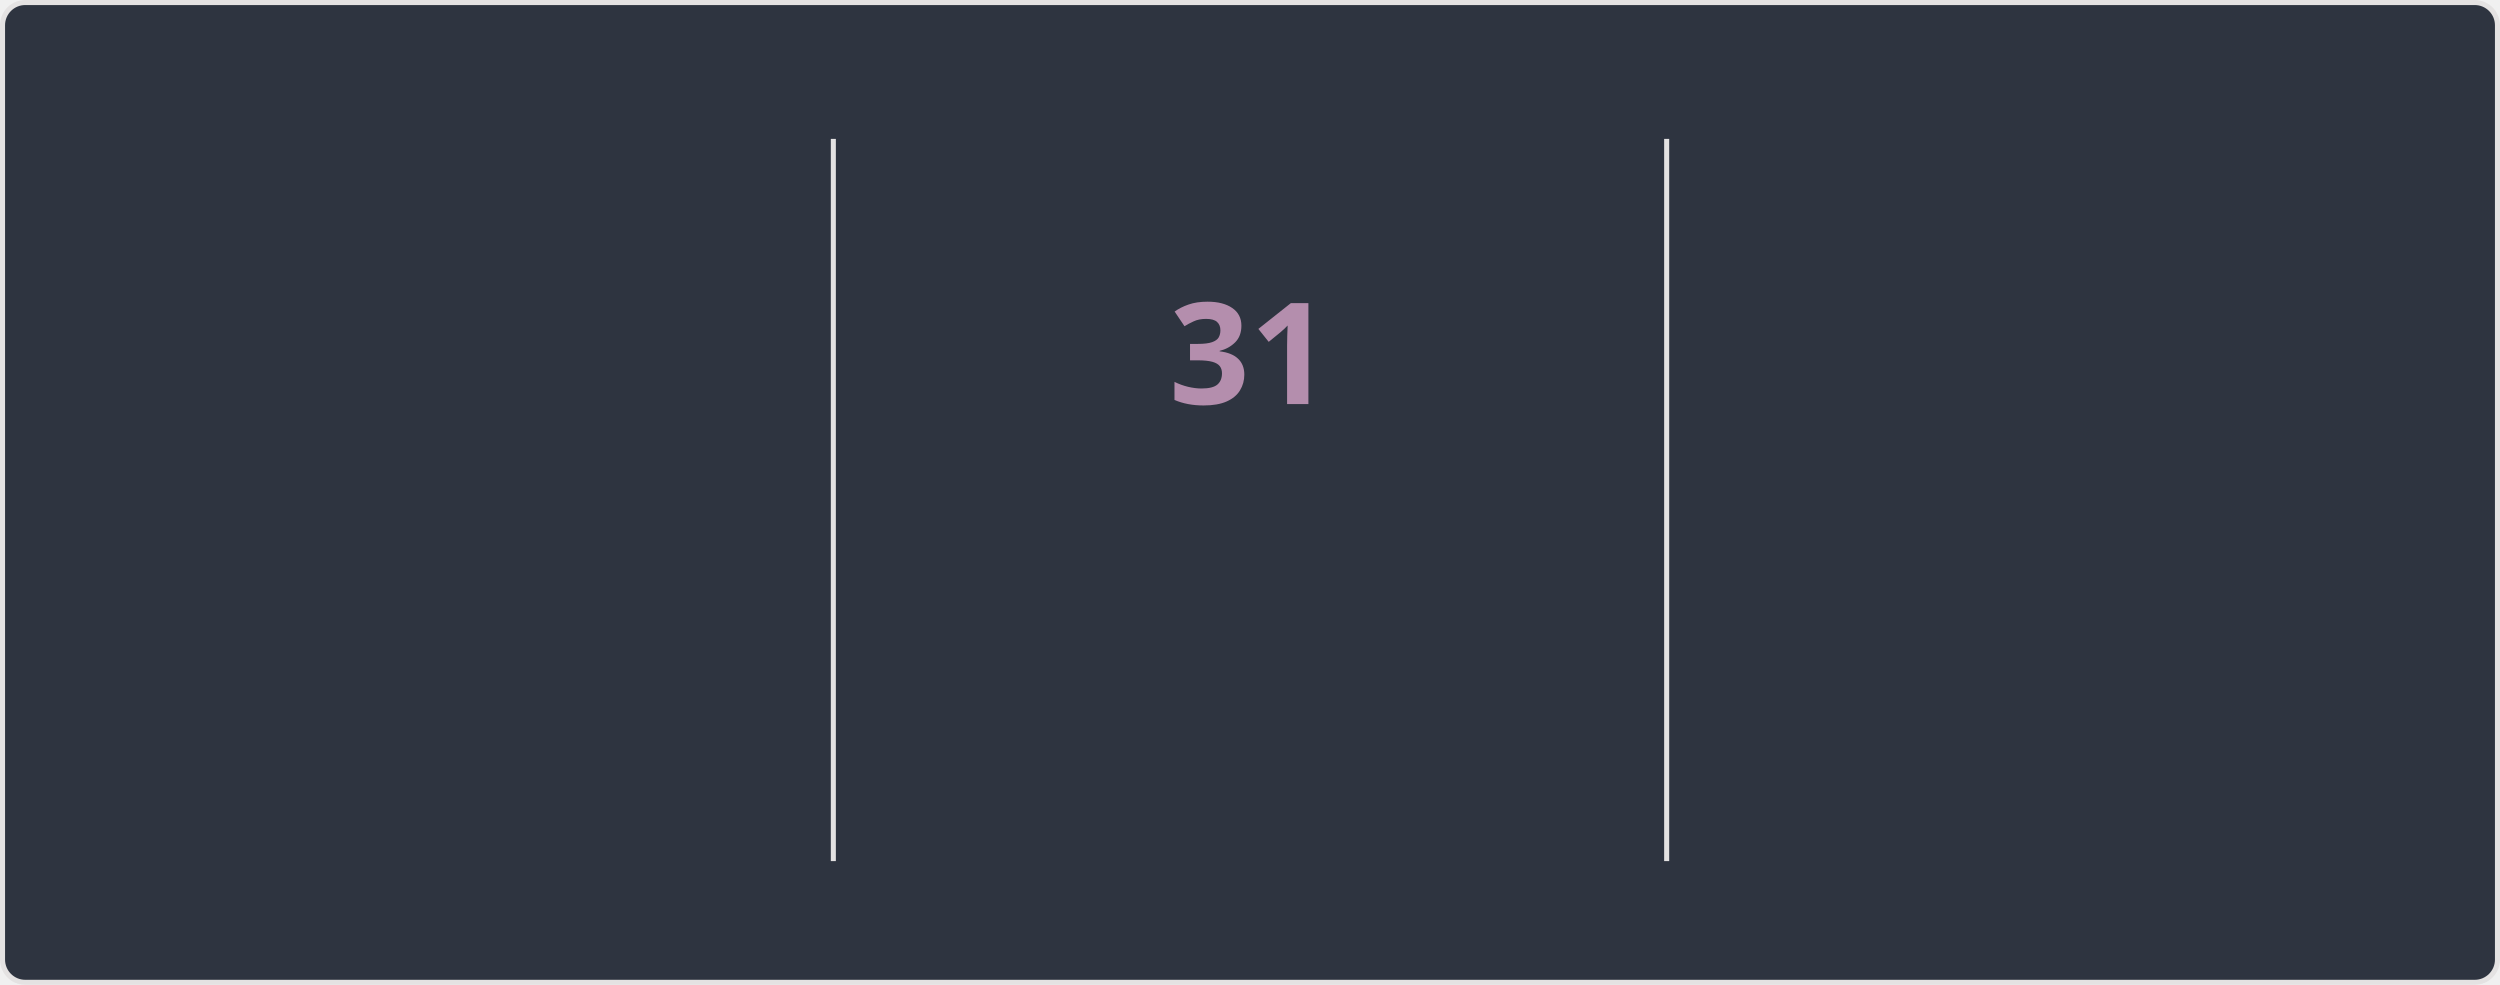
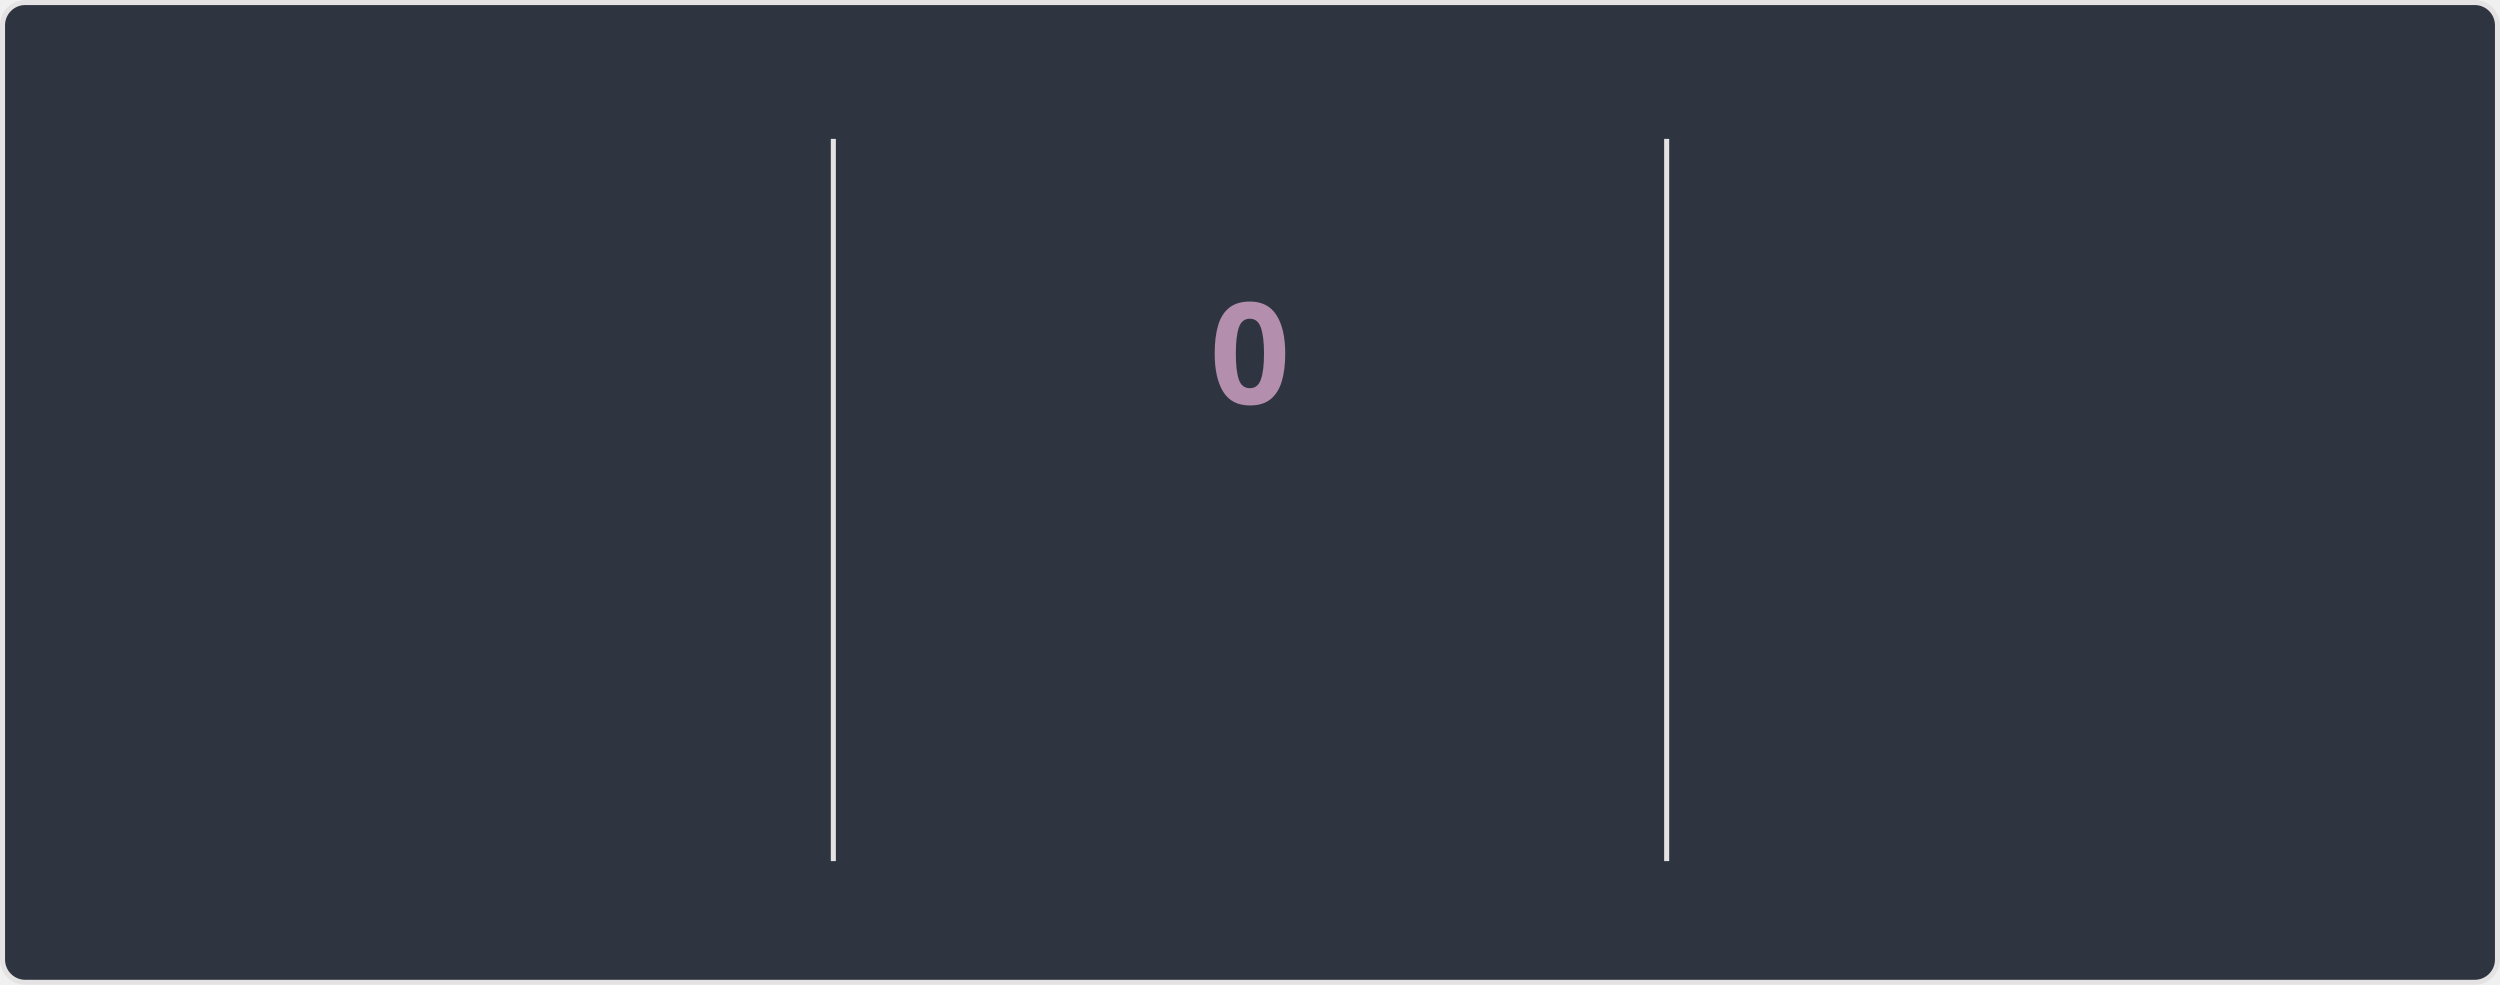
<svg xmlns="http://www.w3.org/2000/svg" style="isolation: isolate" viewBox="0 0 495 195" width="495px" height="195px" direction="ltr">
  <style>
    @keyframes currstreak {
      0% { font-size: 3px; opacity: 0.2; }
      80% { font-size: 34px; opacity: 1; }
      100% { font-size: 28px; opacity: 1; }
    }
    @keyframes fadein {
      0% { opacity: 0; }
      100% { opacity: 1; }
    }
    .big-number {
      font-family: "Segoe UI", Ubuntu, sans-serif;
      font-weight: 700;
      font-size: 28px;
      fill: #81a1c1;
    }
    .label {
      font-family: "Segoe UI", Ubuntu, sans-serif;
      font-weight: 400;
      font-size: 14px;
      fill: #81a1c1;
    }
    .range-text {
      font-family: "Segoe UI", Ubuntu, sans-serif;
      font-weight: 400;
      font-size: 12px;
      fill: #a3be8c;
    }
    .current-streak-num {
      font-family: "Segoe UI", Ubuntu, sans-serif;
      font-weight: 700;
      font-size: 28px;
      fill: #b48ead;
    }</style>
  <defs>
    <clipPath id="outer_rectangle">
      <rect width="495" height="195" rx="4.5" />
    </clipPath>
    <mask id="mask_out_ring_behind_fire">
      <rect width="495" height="195" fill="white" />
      <ellipse id="mask-ellipse" cx="247.5" cy="32" rx="13" ry="18" fill="black" />
    </mask>
  </defs>
  <g clip-path="url(#outer_rectangle)">
    <g style="isolation: isolate">
      <rect fill="#2e3440" rx="4.5" x="0.5" y="0.5" width="494" height="194" stroke="#e4e2e2" />
    </g>
    <g style="isolation: isolate">
      <line x1="165" y1="28" x2="165" y2="170" vector-effect="non-scaling-stroke" stroke-width="1" stroke="#e4e2e2" stroke-linejoin="miter" stroke-linecap="square" stroke-miterlimit="3" />
      <line x1="330" y1="28" x2="330" y2="170" vector-effect="non-scaling-stroke" stroke-width="1" stroke="#e4e2e2" stroke-linejoin="miter" stroke-linecap="square" stroke-miterlimit="3" />
    </g>
    <g style="isolation: isolate">
      <g transform="translate(82.5, 48)">
        <text x="0" y="32" stroke-width="0" text-anchor="middle" class="big-number" style="opacity: 0; animation: fadein 0.5s linear forwards 0.6s">
            5.5K
          </text>
      </g>
      <g transform="translate(82.5, 84)">
        <text x="0" y="32" stroke-width="0" text-anchor="middle" class="label" style="opacity: 0; animation: fadein 0.5s linear forwards 0.7s">
            Total Contributions
          </text>
      </g>
      <g transform="translate(82.5, 114)">
        <text x="0" y="32" stroke-width="0" text-anchor="middle" class="range-text" style="opacity: 0; animation: fadein 0.5s linear forwards 0.8s">
            Jul 27 - Present
          </text>
      </g>
    </g>
    <g style="isolation: isolate">
      <g mask="url(#mask_out_ring_behind_fire)">
        <circle cx="247.5" cy="71" r="40" fill="none" stroke="#81a1c1" stroke-width="5" style="opacity: 0; animation: fadein 0.5s linear forwards 0.4s" />
      </g>
      <g transform="translate(247.5, 19.5)" stroke-opacity="0" style="opacity: 0; animation: fadein 0.5s linear forwards 0.6s">
        <path d="M -12 -0.5 L 15 -0.5 L 15 23.5 L -12 23.5 L -12 -0.5 Z" fill="none" />
        <path d="M 1.5 0.67 C 1.5 0.67 2.24 3.32 2.24 5.47 C 2.24 7.53 0.89 9.2 -1.17 9.2 C -3.23 9.2 -4.79 7.53 -4.79 5.47 L -4.76 5.11 C -6.78 7.51 -8 10.62 -8 13.99 C -8 18.41 -4.42 22 0 22 C 4.42 22 8 18.41 8 13.99 C 8 8.6 5.41 3.79 1.5 0.67 Z M -0.29 19 C -2.07 19 -3.51 17.6 -3.51 15.86 C -3.51 14.24 -2.46 13.1 -0.7 12.74 C 1.07 12.38 2.9 11.53 3.92 10.16 C 4.31 11.45 4.51 12.81 4.51 14.2 C 4.51 16.85 2.36 19 -0.29 19 Z" fill="#81a1c1" stroke-opacity="0" />
      </g>
      <g transform="translate(247.5, 48)">
        <text x="0" y="32" stroke-width="0" text-anchor="middle" class="current-streak-num" style="animation: currstreak 0.6s linear forwards">
-             31
+             0
          </text>
      </g>
      <g transform="translate(247.5, 108)">
        <text x="0" y="32" stroke-width="0" text-anchor="middle" class="label" style="opacity: 0; animation: fadein 0.5s linear forwards 0.9s">
            Current Streak
          </text>
      </g>
      <g transform="translate(247.5, 145)">
        <text x="0" y="21" stroke-width="0" text-anchor="middle" class="range-text" style="opacity: 0; animation: fadein 0.5s linear forwards 0.9s">
-             Jun 29 - Jul 29
+             0 days
          </text>
      </g>
    </g>
    <g style="isolation: isolate">
      <g transform="translate(412.5, 48)">
        <text x="0" y="32" stroke-width="0" text-anchor="middle" class="big-number" style="opacity: 0; animation: fadein 0.5s linear forwards 1.2s">
            31
          </text>
      </g>
      <g transform="translate(412.5, 84)">
        <text x="0" y="32" stroke-width="0" text-anchor="middle" class="label" style="opacity: 0; animation: fadein 0.5s linear forwards 1.3s">
            Longest Streak
          </text>
      </g>
      <g transform="translate(412.5, 114)">
        <text x="0" y="32" stroke-width="0" text-anchor="middle" class="range-text" style="opacity: 0; animation: fadein 0.5s linear forwards 1.4s">
            Jun 29 - Jul 29
          </text>
      </g>
    </g>
  </g>
</svg>
